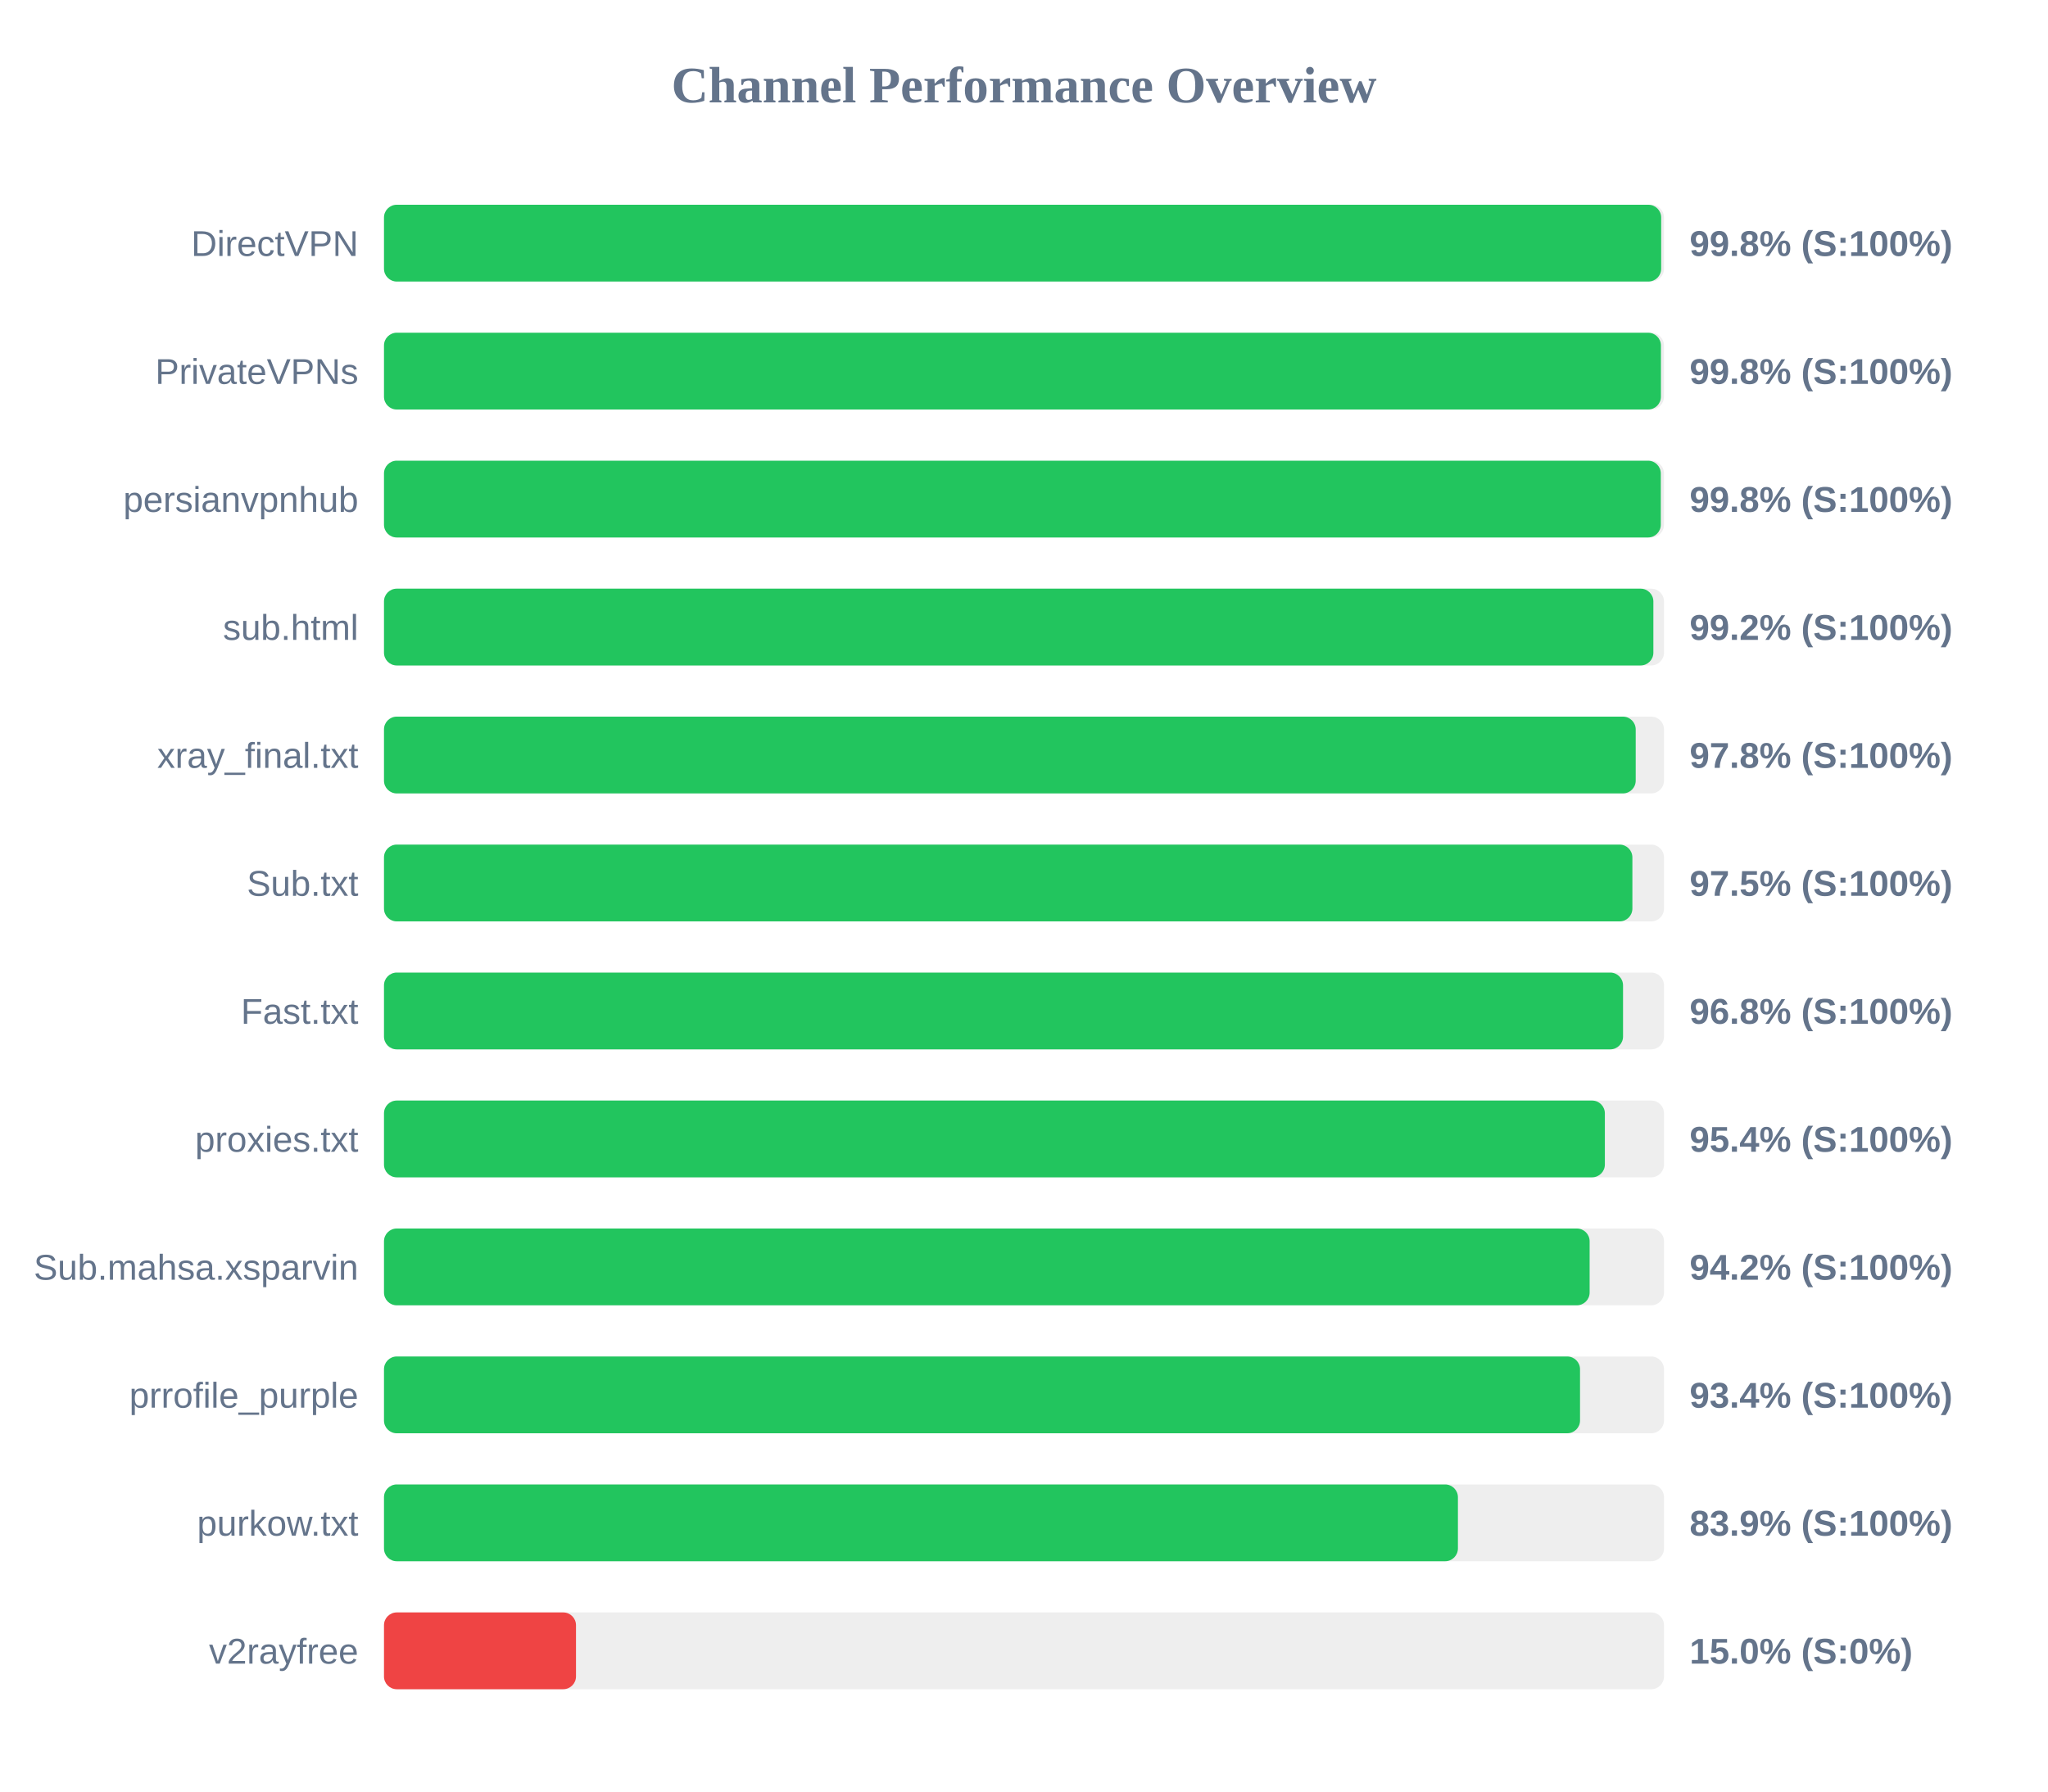
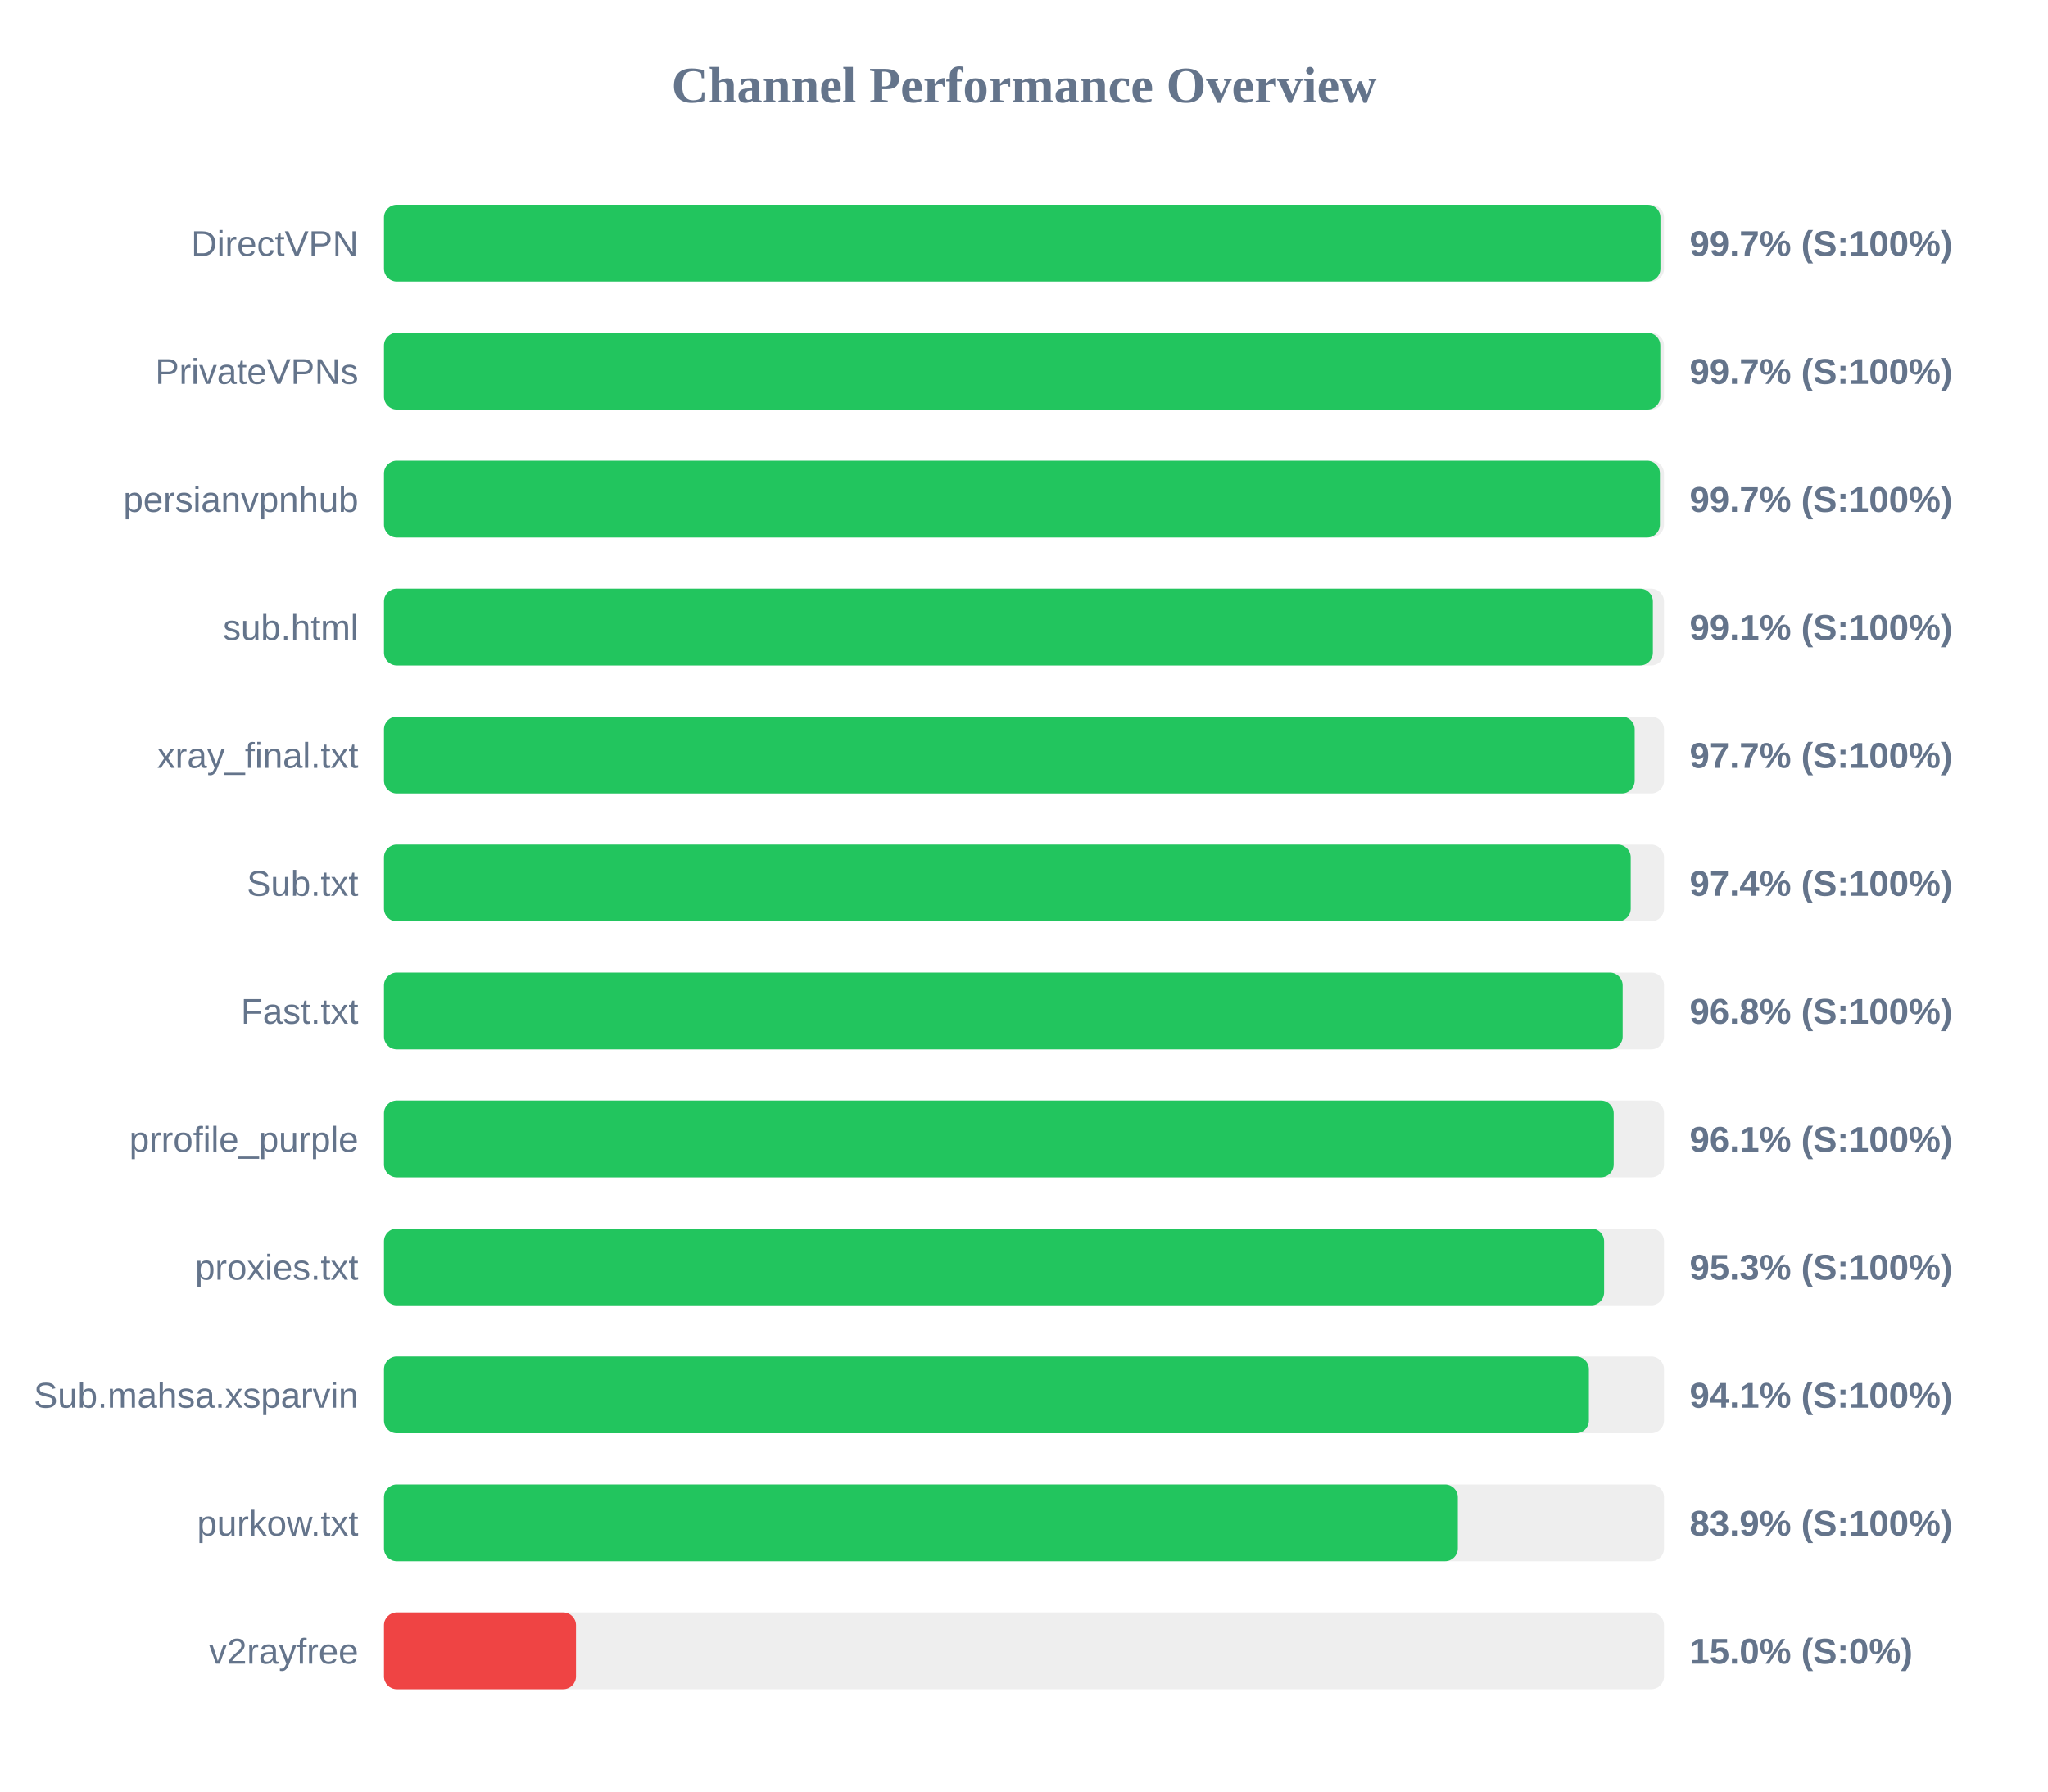
<svg xmlns="http://www.w3.org/2000/svg" width="800" height="700" version="1.1">
  <style>
        .row { font: 14px Arial; fill: #64748b; }
        .score { font: bold 14px Arial; fill: #64748b; }
    </style>
  <text x="400" y="40" text-anchor="middle" font-size="20px" font-weight="bold" fill="#64748b">Channel Performance Overview</text>
  <rect x="150" y="80" width="500" height="30" fill="#eee" rx="5" />
-   <rect x="150" y="80" width="498.9" height="30" fill="#22c55e" rx="5" />
+   <rect x="150" y="80" width="498.6" height="30" fill="#22c55e" rx="5" />
  <text x="140" y="100" text-anchor="end" class="row">DirectVPN</text>
-   <text x="660" y="100" text-anchor="start" class="score">99.8% (S:100%)</text>
+   <text x="660" y="100" text-anchor="start" class="score">99.7% (S:100%)</text>
  <rect x="150" y="130" width="500" height="30" fill="#eee" rx="5" />
-   <rect x="150" y="130" width="498.8" height="30" fill="#22c55e" rx="5" />
+   <rect x="150" y="130" width="498.55" height="30" fill="#22c55e" rx="5" />
  <text x="140" y="150" text-anchor="end" class="row">PrivateVPNs</text>
-   <text x="660" y="150" text-anchor="start" class="score">99.8% (S:100%)</text>
+   <text x="660" y="150" text-anchor="start" class="score">99.7% (S:100%)</text>
  <rect x="150" y="180" width="500" height="30" fill="#eee" rx="5" />
-   <rect x="150" y="180" width="498.75" height="30" fill="#22c55e" rx="5" />
+   <rect x="150" y="180" width="498.4" height="30" fill="#22c55e" rx="5" />
  <text x="140" y="200" text-anchor="end" class="row">persianvpnhub</text>
-   <text x="660" y="200" text-anchor="start" class="score">99.8% (S:100%)</text>
+   <text x="660" y="200" text-anchor="start" class="score">99.7% (S:100%)</text>
  <rect x="150" y="230" width="500" height="30" fill="#eee" rx="5" />
-   <rect x="150" y="230" width="495.85" height="30" fill="#22c55e" rx="5" />
+   <rect x="150" y="230" width="495.65" height="30" fill="#22c55e" rx="5" />
  <text x="140" y="250" text-anchor="end" class="row">sub.html</text>
-   <text x="660" y="250" text-anchor="start" class="score">99.2% (S:100%)</text>
+   <text x="660" y="250" text-anchor="start" class="score">99.1% (S:100%)</text>
  <rect x="150" y="280" width="500" height="30" fill="#eee" rx="5" />
-   <rect x="150" y="280" width="488.95" height="30" fill="#22c55e" rx="5" />
+   <rect x="150" y="280" width="488.55" height="30" fill="#22c55e" rx="5" />
  <text x="140" y="300" text-anchor="end" class="row">xray_final.txt</text>
-   <text x="660" y="300" text-anchor="start" class="score">97.8% (S:100%)</text>
+   <text x="660" y="300" text-anchor="start" class="score">97.7% (S:100%)</text>
  <rect x="150" y="330" width="500" height="30" fill="#eee" rx="5" />
-   <rect x="150" y="330" width="487.65" height="30" fill="#22c55e" rx="5" />
+   <rect x="150" y="330" width="487.0" height="30" fill="#22c55e" rx="5" />
  <text x="140" y="350" text-anchor="end" class="row">Sub.txt</text>
-   <text x="660" y="350" text-anchor="start" class="score">97.5% (S:100%)</text>
+   <text x="660" y="350" text-anchor="start" class="score">97.4% (S:100%)</text>
  <rect x="150" y="380" width="500" height="30" fill="#eee" rx="5" />
-   <rect x="150" y="380" width="484.0" height="30" fill="#22c55e" rx="5" />
+   <rect x="150" y="380" width="483.85" height="30" fill="#22c55e" rx="5" />
  <text x="140" y="400" text-anchor="end" class="row">Fast.txt</text>
  <text x="660" y="400" text-anchor="start" class="score">96.8% (S:100%)</text>
  <rect x="150" y="430" width="500" height="30" fill="#eee" rx="5" />
-   <rect x="150" y="430" width="476.9" height="30" fill="#22c55e" rx="5" />
-   <text x="140" y="450" text-anchor="end" class="row">proxies.txt</text>
-   <text x="660" y="450" text-anchor="start" class="score">95.4% (S:100%)</text>
+   <rect x="150" y="430" width="480.35" height="30" fill="#22c55e" rx="5" />
+   <text x="140" y="450" text-anchor="end" class="row">prrofile_purple</text>
+   <text x="660" y="450" text-anchor="start" class="score">96.1% (S:100%)</text>
  <rect x="150" y="480" width="500" height="30" fill="#eee" rx="5" />
-   <rect x="150" y="480" width="470.95" height="30" fill="#22c55e" rx="5" />
-   <text x="140" y="500" text-anchor="end" class="row">Sub.mahsa.xsparvin</text>
-   <text x="660" y="500" text-anchor="start" class="score">94.2% (S:100%)</text>
+   <rect x="150" y="480" width="476.6" height="30" fill="#22c55e" rx="5" />
+   <text x="140" y="500" text-anchor="end" class="row">proxies.txt</text>
+   <text x="660" y="500" text-anchor="start" class="score">95.3% (S:100%)</text>
  <rect x="150" y="530" width="500" height="30" fill="#eee" rx="5" />
-   <rect x="150" y="530" width="467.2" height="30" fill="#22c55e" rx="5" />
-   <text x="140" y="550" text-anchor="end" class="row">prrofile_purple</text>
-   <text x="660" y="550" text-anchor="start" class="score">93.4% (S:100%)</text>
+   <rect x="150" y="530" width="470.65" height="30" fill="#22c55e" rx="5" />
+   <text x="140" y="550" text-anchor="end" class="row">Sub.mahsa.xsparvin</text>
+   <text x="660" y="550" text-anchor="start" class="score">94.1% (S:100%)</text>
  <rect x="150" y="580" width="500" height="30" fill="#eee" rx="5" />
-   <rect x="150" y="580" width="419.5" height="30" fill="#22c55e" rx="5" />
+   <rect x="150" y="580" width="419.45" height="30" fill="#22c55e" rx="5" />
  <text x="140" y="600" text-anchor="end" class="row">purkow.txt</text>
  <text x="660" y="600" text-anchor="start" class="score">83.9% (S:100%)</text>
  <rect x="150" y="630" width="500" height="30" fill="#eee" rx="5" />
  <rect x="150" y="630" width="75.0" height="30" fill="#ef4444" rx="5" />
  <text x="140" y="650" text-anchor="end" class="row">v2rayfree</text>
  <text x="660" y="650" text-anchor="start" class="score">15.0% (S:0%)</text>
</svg>
